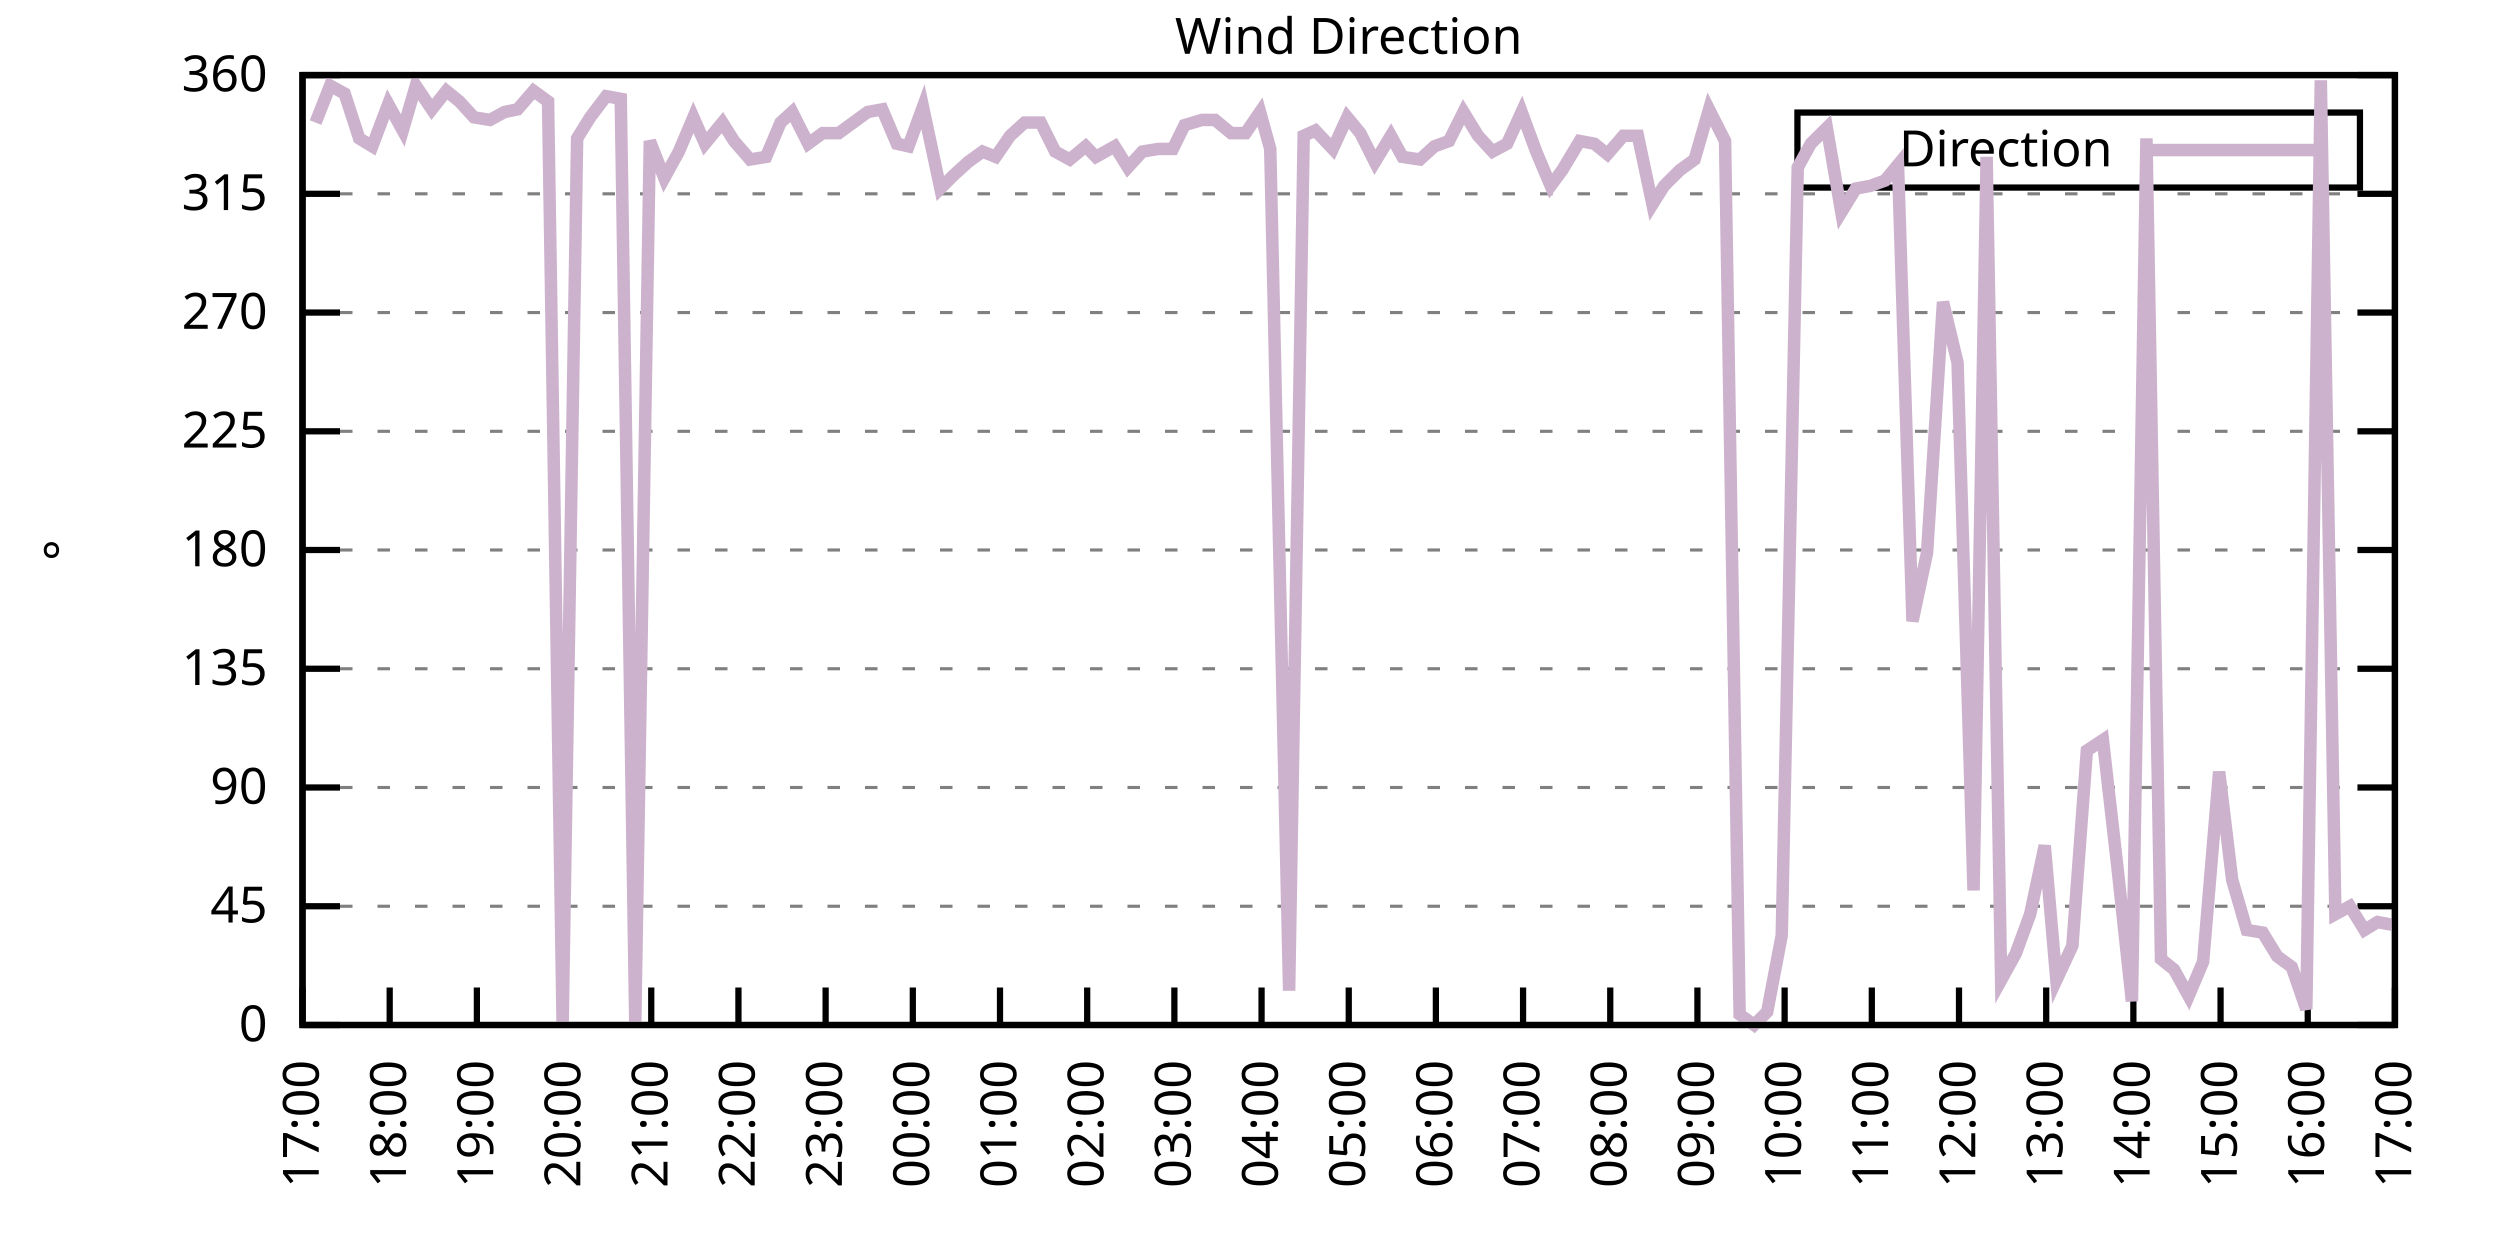
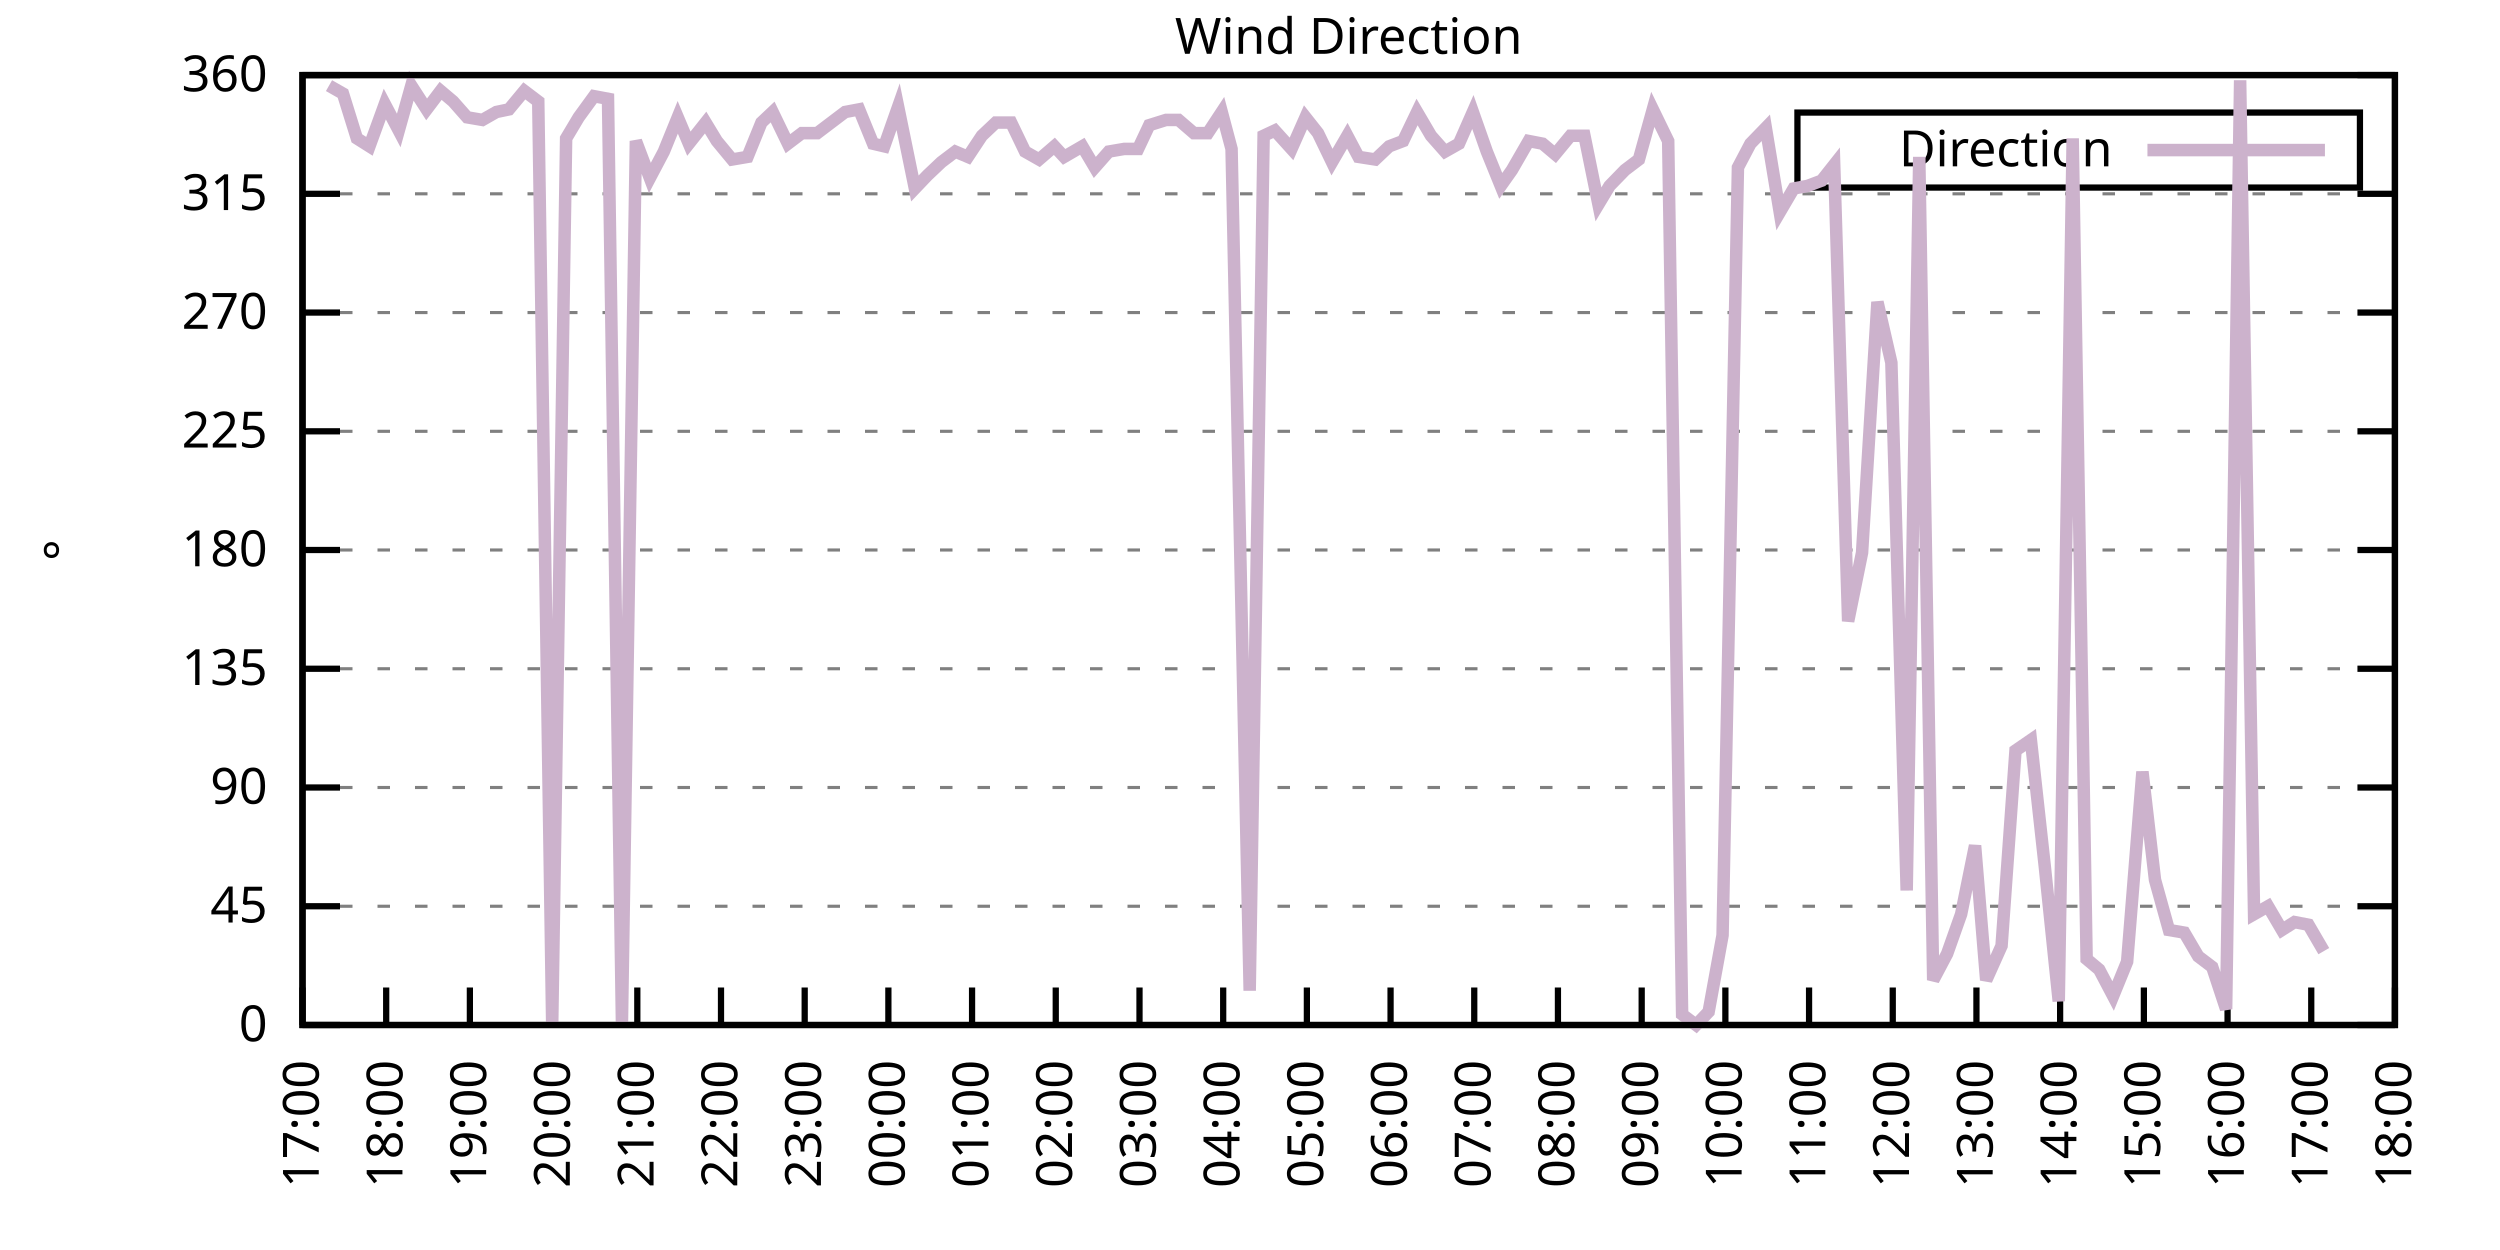
<svg xmlns="http://www.w3.org/2000/svg" xmlns:xlink="http://www.w3.org/1999/xlink" width="400" height="200" viewBox="0 0 400 200">
  <g id="gnuplot_canvas">
    <rect x="0" y="0" width="400" height="200" fill="none" />
    <defs>
      <circle id="gpDot" r="0.5" stroke-width="0.5" stroke="currentColor" />
      <path id="gpPt0" stroke-width="0.333" stroke="currentColor" d="M-1,0 h2 M0,-1 v2" />
      <path id="gpPt1" stroke-width="0.333" stroke="currentColor" d="M-1,-1 L1,1 M1,-1 L-1,1" />
      <path id="gpPt2" stroke-width="0.333" stroke="currentColor" d="M-1,0 L1,0 M0,-1 L0,1 M-1,-1 L1,1 M-1,1 L1,-1" />
      <rect id="gpPt3" stroke-width="0.333" stroke="currentColor" x="-1" y="-1" width="2" height="2" />
      <rect id="gpPt4" stroke-width="0.333" stroke="currentColor" fill="currentColor" x="-1" y="-1" width="2" height="2" />
      <circle id="gpPt5" stroke-width="0.333" stroke="currentColor" cx="0" cy="0" r="1" />
      <use xlink:href="#gpPt5" id="gpPt6" fill="currentColor" stroke="none" />
      <path id="gpPt7" stroke-width="0.333" stroke="currentColor" d="M0,-1.33 L-1.33,0.67 L1.33,0.67 z" />
      <use xlink:href="#gpPt7" id="gpPt8" fill="currentColor" stroke="none" />
      <use xlink:href="#gpPt7" id="gpPt9" stroke="currentColor" transform="rotate(180)" />
      <use xlink:href="#gpPt9" id="gpPt10" fill="currentColor" stroke="none" />
      <use xlink:href="#gpPt3" id="gpPt11" stroke="currentColor" transform="rotate(45)" />
      <use xlink:href="#gpPt11" id="gpPt12" fill="currentColor" stroke="none" />
      <path id="gpPt13" stroke-width="0.333" stroke="currentColor" d="M0,1.330 L1.265,0.411 L0.782,-1.067 L-0.782,-1.076 L-1.265,0.411 z" />
      <use xlink:href="#gpPt13" id="gpPt14" fill="currentColor" stroke="none" />
      <filter id="textbox" filterUnits="objectBoundingBox" x="0" y="0" height="1" width="1">
        <feFlood flood-color="white" flood-opacity="1" result="bgnd" />
        <feComposite in="SourceGraphic" in2="bgnd" operator="atop" />
      </filter>
      <filter id="greybox" filterUnits="objectBoundingBox" x="0" y="0" height="1" width="1">
        <feFlood flood-color="lightgrey" flood-opacity="1" result="grey" />
        <feComposite in="SourceGraphic" in2="grey" operator="atop" />
      </filter>
    </defs>
    <g fill="none" color="white" stroke="currentColor" stroke-width="1.00" stroke-linecap="butt" stroke-linejoin="miter">
</g>
    <g fill="none" color="black" stroke="currentColor" stroke-width="1.00" stroke-linecap="butt" stroke-linejoin="miter">
      <g stroke="none" shape-rendering="crispEdges">
        <polygon fill="rgb(255, 255, 255)" points="48.40,164.00 383.18,164.00 383.18,12.02 48.40,12.02 " />
      </g>
    </g>
    <g fill="none" color="black" stroke="currentColor" stroke-width="1.00" stroke-linecap="butt" stroke-linejoin="miter">
</g>
    <g fill="none" color="black" stroke="black" stroke-width="0.50" stroke-linecap="butt" stroke-linejoin="miter">
</g>
    <g fill="none" color="gray" stroke="currentColor" stroke-width="0.50" stroke-linecap="butt" stroke-linejoin="miter">
      <path stroke="gray" stroke-dasharray="2,4" class="gridline" d="M48.40,164.00 L383.19,164.00  " />
    </g>
    <g fill="none" color="gray" stroke="gray" stroke-width="1.00" stroke-linecap="butt" stroke-linejoin="miter">
</g>
    <g fill="none" color="black" stroke="currentColor" stroke-width="1.00" stroke-linecap="butt" stroke-linejoin="miter">
      <path stroke="black" d="M48.40,164.00 L54.40,164.00 M383.19,164.00 L377.19,164.00  " />
      <g transform="translate(42.80,166.60)" stroke="none" fill="black" font-family="Sans" font-size="8.00" text-anchor="end">
        <text>
          <tspan font-family="Sans"> 0</tspan>
        </text>
      </g>
    </g>
    <g fill="none" color="black" stroke="currentColor" stroke-width="1.00" stroke-linecap="butt" stroke-linejoin="miter">
</g>
    <g fill="none" color="black" stroke="black" stroke-width="0.50" stroke-linecap="butt" stroke-linejoin="miter">
</g>
    <g fill="none" color="gray" stroke="currentColor" stroke-width="0.50" stroke-linecap="butt" stroke-linejoin="miter">
      <path stroke="gray" stroke-dasharray="2,4" class="gridline" d="M48.40,145.00 L383.19,145.00  " />
    </g>
    <g fill="none" color="gray" stroke="gray" stroke-width="1.00" stroke-linecap="butt" stroke-linejoin="miter">
</g>
    <g fill="none" color="black" stroke="currentColor" stroke-width="1.00" stroke-linecap="butt" stroke-linejoin="miter">
      <path stroke="black" d="M48.40,145.00 L54.40,145.00 M383.19,145.00 L377.19,145.00  " />
      <g transform="translate(42.80,147.60)" stroke="none" fill="black" font-family="Sans" font-size="8.00" text-anchor="end">
        <text>
          <tspan font-family="Sans"> 45</tspan>
        </text>
      </g>
    </g>
    <g fill="none" color="black" stroke="currentColor" stroke-width="1.00" stroke-linecap="butt" stroke-linejoin="miter">
</g>
    <g fill="none" color="black" stroke="black" stroke-width="0.50" stroke-linecap="butt" stroke-linejoin="miter">
</g>
    <g fill="none" color="gray" stroke="currentColor" stroke-width="0.50" stroke-linecap="butt" stroke-linejoin="miter">
      <path stroke="gray" stroke-dasharray="2,4" class="gridline" d="M48.40,126.00 L383.19,126.00  " />
    </g>
    <g fill="none" color="gray" stroke="gray" stroke-width="1.00" stroke-linecap="butt" stroke-linejoin="miter">
</g>
    <g fill="none" color="black" stroke="currentColor" stroke-width="1.00" stroke-linecap="butt" stroke-linejoin="miter">
      <path stroke="black" d="M48.40,126.00 L54.40,126.00 M383.19,126.00 L377.19,126.00  " />
      <g transform="translate(42.80,128.60)" stroke="none" fill="black" font-family="Sans" font-size="8.00" text-anchor="end">
        <text>
          <tspan font-family="Sans"> 90</tspan>
        </text>
      </g>
    </g>
    <g fill="none" color="black" stroke="currentColor" stroke-width="1.00" stroke-linecap="butt" stroke-linejoin="miter">
</g>
    <g fill="none" color="black" stroke="black" stroke-width="0.50" stroke-linecap="butt" stroke-linejoin="miter">
</g>
    <g fill="none" color="gray" stroke="currentColor" stroke-width="0.50" stroke-linecap="butt" stroke-linejoin="miter">
      <path stroke="gray" stroke-dasharray="2,4" class="gridline" d="M48.40,107.00 L383.19,107.00  " />
    </g>
    <g fill="none" color="gray" stroke="gray" stroke-width="1.00" stroke-linecap="butt" stroke-linejoin="miter">
</g>
    <g fill="none" color="black" stroke="currentColor" stroke-width="1.00" stroke-linecap="butt" stroke-linejoin="miter">
      <path stroke="black" d="M48.40,107.00 L54.40,107.00 M383.19,107.00 L377.19,107.00  " />
      <g transform="translate(42.80,109.60)" stroke="none" fill="black" font-family="Sans" font-size="8.00" text-anchor="end">
        <text>
          <tspan font-family="Sans"> 135</tspan>
        </text>
      </g>
    </g>
    <g fill="none" color="black" stroke="currentColor" stroke-width="1.00" stroke-linecap="butt" stroke-linejoin="miter">
</g>
    <g fill="none" color="black" stroke="black" stroke-width="0.50" stroke-linecap="butt" stroke-linejoin="miter">
</g>
    <g fill="none" color="gray" stroke="currentColor" stroke-width="0.50" stroke-linecap="butt" stroke-linejoin="miter">
      <path stroke="gray" stroke-dasharray="2,4" class="gridline" d="M48.40,88.00 L383.19,88.00  " />
    </g>
    <g fill="none" color="gray" stroke="gray" stroke-width="1.00" stroke-linecap="butt" stroke-linejoin="miter">
</g>
    <g fill="none" color="black" stroke="currentColor" stroke-width="1.00" stroke-linecap="butt" stroke-linejoin="miter">
      <path stroke="black" d="M48.40,88.00 L54.40,88.00 M383.19,88.00 L377.19,88.00  " />
      <g transform="translate(42.80,90.60)" stroke="none" fill="black" font-family="Sans" font-size="8.00" text-anchor="end">
        <text>
          <tspan font-family="Sans"> 180</tspan>
        </text>
      </g>
    </g>
    <g fill="none" color="black" stroke="currentColor" stroke-width="1.00" stroke-linecap="butt" stroke-linejoin="miter">
</g>
    <g fill="none" color="black" stroke="black" stroke-width="0.50" stroke-linecap="butt" stroke-linejoin="miter">
</g>
    <g fill="none" color="gray" stroke="currentColor" stroke-width="0.50" stroke-linecap="butt" stroke-linejoin="miter">
      <path stroke="gray" stroke-dasharray="2,4" class="gridline" d="M48.40,69.01 L383.19,69.01  " />
    </g>
    <g fill="none" color="gray" stroke="gray" stroke-width="1.00" stroke-linecap="butt" stroke-linejoin="miter">
</g>
    <g fill="none" color="black" stroke="currentColor" stroke-width="1.00" stroke-linecap="butt" stroke-linejoin="miter">
      <path stroke="black" d="M48.40,69.01 L54.40,69.01 M383.19,69.01 L377.19,69.01  " />
      <g transform="translate(42.80,71.61)" stroke="none" fill="black" font-family="Sans" font-size="8.00" text-anchor="end">
        <text>
          <tspan font-family="Sans"> 225</tspan>
        </text>
      </g>
    </g>
    <g fill="none" color="black" stroke="currentColor" stroke-width="1.00" stroke-linecap="butt" stroke-linejoin="miter">
</g>
    <g fill="none" color="black" stroke="black" stroke-width="0.50" stroke-linecap="butt" stroke-linejoin="miter">
</g>
    <g fill="none" color="gray" stroke="currentColor" stroke-width="0.50" stroke-linecap="butt" stroke-linejoin="miter">
      <path stroke="gray" stroke-dasharray="2,4" class="gridline" d="M48.40,50.01 L383.19,50.01  " />
    </g>
    <g fill="none" color="gray" stroke="gray" stroke-width="1.00" stroke-linecap="butt" stroke-linejoin="miter">
</g>
    <g fill="none" color="black" stroke="currentColor" stroke-width="1.00" stroke-linecap="butt" stroke-linejoin="miter">
      <path stroke="black" d="M48.40,50.01 L54.40,50.01 M383.19,50.01 L377.19,50.01  " />
      <g transform="translate(42.80,52.61)" stroke="none" fill="black" font-family="Sans" font-size="8.00" text-anchor="end">
        <text>
          <tspan font-family="Sans"> 270</tspan>
        </text>
      </g>
    </g>
    <g fill="none" color="black" stroke="currentColor" stroke-width="1.00" stroke-linecap="butt" stroke-linejoin="miter">
</g>
    <g fill="none" color="black" stroke="black" stroke-width="0.50" stroke-linecap="butt" stroke-linejoin="miter">
</g>
    <g fill="none" color="gray" stroke="currentColor" stroke-width="0.50" stroke-linecap="butt" stroke-linejoin="miter">
      <path stroke="gray" stroke-dasharray="2,4" class="gridline" d="M48.40,31.01 L383.19,31.01  " />
    </g>
    <g fill="none" color="gray" stroke="gray" stroke-width="1.00" stroke-linecap="butt" stroke-linejoin="miter">
</g>
    <g fill="none" color="black" stroke="currentColor" stroke-width="1.00" stroke-linecap="butt" stroke-linejoin="miter">
      <path stroke="black" d="M48.40,31.01 L54.40,31.01 M383.19,31.01 L377.19,31.01  " />
      <g transform="translate(42.80,33.61)" stroke="none" fill="black" font-family="Sans" font-size="8.00" text-anchor="end">
        <text>
          <tspan font-family="Sans"> 315</tspan>
        </text>
      </g>
    </g>
    <g fill="none" color="black" stroke="currentColor" stroke-width="1.00" stroke-linecap="butt" stroke-linejoin="miter">
</g>
    <g fill="none" color="black" stroke="black" stroke-width="0.50" stroke-linecap="butt" stroke-linejoin="miter">
</g>
    <g fill="none" color="gray" stroke="currentColor" stroke-width="0.50" stroke-linecap="butt" stroke-linejoin="miter">
      <path stroke="gray" stroke-dasharray="2,4" class="gridline" d="M48.40,12.01 L383.19,12.01  " />
    </g>
    <g fill="none" color="gray" stroke="gray" stroke-width="1.00" stroke-linecap="butt" stroke-linejoin="miter">
</g>
    <g fill="none" color="black" stroke="currentColor" stroke-width="1.00" stroke-linecap="butt" stroke-linejoin="miter">
      <path stroke="black" d="M48.40,12.01 L54.40,12.01 M383.19,12.01 L377.19,12.01  " />
      <g transform="translate(42.80,14.61)" stroke="none" fill="black" font-family="Sans" font-size="8.00" text-anchor="end">
        <text>
          <tspan font-family="Sans"> 360</tspan>
        </text>
      </g>
    </g>
    <g fill="none" color="black" stroke="currentColor" stroke-width="1.00" stroke-linecap="butt" stroke-linejoin="miter">
      <path stroke="black" d="M48.40,164.00 L48.40,158.00  " />
      <g transform="translate(51.00,169.60) rotate(270.00)" stroke="none" fill="black" font-family="Sans" font-size="8.00" text-anchor="end">
        <text>
          <tspan font-family="Sans">17:00</tspan>
        </text>
      </g>
    </g>
    <g fill="none" color="black" stroke="currentColor" stroke-width="1.00" stroke-linecap="butt" stroke-linejoin="miter">
-       <path stroke="black" d="M62.35,164.00 L62.35,158.00  " />
-       <g transform="translate(64.95,169.60) rotate(270.00)" stroke="none" fill="black" font-family="Sans" font-size="8.00" text-anchor="end">
+       <path stroke="black" d="M61.79,164.00 L61.79,158.00  " />
+       <g transform="translate(64.39,169.60) rotate(270.00)" stroke="none" fill="black" font-family="Sans" font-size="8.00" text-anchor="end">
        <text>
          <tspan font-family="Sans">18:00</tspan>
        </text>
      </g>
    </g>
    <g fill="none" color="black" stroke="currentColor" stroke-width="1.00" stroke-linecap="butt" stroke-linejoin="miter">
-       <path stroke="black" d="M76.30,164.00 L76.30,158.00  " />
-       <g transform="translate(78.90,169.60) rotate(270.00)" stroke="none" fill="black" font-family="Sans" font-size="8.00" text-anchor="end">
+       <path stroke="black" d="M75.18,164.00 L75.18,158.00  " />
+       <g transform="translate(77.78,169.60) rotate(270.00)" stroke="none" fill="black" font-family="Sans" font-size="8.00" text-anchor="end">
        <text>
          <tspan font-family="Sans">19:00</tspan>
        </text>
      </g>
    </g>
    <g fill="none" color="black" stroke="currentColor" stroke-width="1.00" stroke-linecap="butt" stroke-linejoin="miter">
-       <path stroke="black" d="M90.25,164.00 L90.25,158.00  " />
-       <g transform="translate(92.85,169.60) rotate(270.00)" stroke="none" fill="black" font-family="Sans" font-size="8.00" text-anchor="end">
+       <path stroke="black" d="M88.57,164.00 L88.57,158.00  " />
+       <g transform="translate(91.17,169.60) rotate(270.00)" stroke="none" fill="black" font-family="Sans" font-size="8.00" text-anchor="end">
        <text>
          <tspan font-family="Sans">20:00</tspan>
        </text>
      </g>
    </g>
    <g fill="none" color="black" stroke="currentColor" stroke-width="1.00" stroke-linecap="butt" stroke-linejoin="miter">
-       <path stroke="black" d="M104.20,164.00 L104.20,158.00  " />
-       <g transform="translate(106.80,169.60) rotate(270.00)" stroke="none" fill="black" font-family="Sans" font-size="8.00" text-anchor="end">
+       <path stroke="black" d="M101.97,164.00 L101.97,158.00  " />
+       <g transform="translate(104.57,169.60) rotate(270.00)" stroke="none" fill="black" font-family="Sans" font-size="8.00" text-anchor="end">
        <text>
          <tspan font-family="Sans">21:00</tspan>
        </text>
      </g>
    </g>
    <g fill="none" color="black" stroke="currentColor" stroke-width="1.00" stroke-linecap="butt" stroke-linejoin="miter">
-       <path stroke="black" d="M118.15,164.00 L118.15,158.00  " />
-       <g transform="translate(120.75,169.60) rotate(270.00)" stroke="none" fill="black" font-family="Sans" font-size="8.00" text-anchor="end">
+       <path stroke="black" d="M115.36,164.00 L115.36,158.00  " />
+       <g transform="translate(117.96,169.60) rotate(270.00)" stroke="none" fill="black" font-family="Sans" font-size="8.00" text-anchor="end">
        <text>
          <tspan font-family="Sans">22:00</tspan>
        </text>
      </g>
    </g>
    <g fill="none" color="black" stroke="currentColor" stroke-width="1.00" stroke-linecap="butt" stroke-linejoin="miter">
-       <path stroke="black" d="M132.10,164.00 L132.10,158.00  " />
-       <g transform="translate(134.70,169.60) rotate(270.00)" stroke="none" fill="black" font-family="Sans" font-size="8.00" text-anchor="end">
+       <path stroke="black" d="M128.75,164.00 L128.75,158.00  " />
+       <g transform="translate(131.35,169.60) rotate(270.00)" stroke="none" fill="black" font-family="Sans" font-size="8.00" text-anchor="end">
        <text>
          <tspan font-family="Sans">23:00</tspan>
        </text>
      </g>
    </g>
    <g fill="none" color="black" stroke="currentColor" stroke-width="1.00" stroke-linecap="butt" stroke-linejoin="miter">
-       <path stroke="black" d="M146.05,164.00 L146.05,158.00  " />
-       <g transform="translate(148.65,169.60) rotate(270.00)" stroke="none" fill="black" font-family="Sans" font-size="8.00" text-anchor="end">
+       <path stroke="black" d="M142.14,164.00 L142.14,158.00  " />
+       <g transform="translate(144.74,169.60) rotate(270.00)" stroke="none" fill="black" font-family="Sans" font-size="8.00" text-anchor="end">
        <text>
          <tspan font-family="Sans">00:00</tspan>
        </text>
      </g>
    </g>
    <g fill="none" color="black" stroke="currentColor" stroke-width="1.00" stroke-linecap="butt" stroke-linejoin="miter">
-       <path stroke="black" d="M160.00,164.00 L160.00,158.00  " />
-       <g transform="translate(162.60,169.60) rotate(270.00)" stroke="none" fill="black" font-family="Sans" font-size="8.00" text-anchor="end">
+       <path stroke="black" d="M155.53,164.00 L155.53,158.00  " />
+       <g transform="translate(158.13,169.60) rotate(270.00)" stroke="none" fill="black" font-family="Sans" font-size="8.00" text-anchor="end">
        <text>
          <tspan font-family="Sans">01:00</tspan>
        </text>
      </g>
    </g>
    <g fill="none" color="black" stroke="currentColor" stroke-width="1.00" stroke-linecap="butt" stroke-linejoin="miter">
-       <path stroke="black" d="M173.95,164.00 L173.95,158.00  " />
-       <g transform="translate(176.55,169.60) rotate(270.00)" stroke="none" fill="black" font-family="Sans" font-size="8.00" text-anchor="end">
+       <path stroke="black" d="M168.92,164.00 L168.92,158.00  " />
+       <g transform="translate(171.52,169.60) rotate(270.00)" stroke="none" fill="black" font-family="Sans" font-size="8.00" text-anchor="end">
        <text>
          <tspan font-family="Sans">02:00</tspan>
        </text>
      </g>
    </g>
    <g fill="none" color="black" stroke="currentColor" stroke-width="1.00" stroke-linecap="butt" stroke-linejoin="miter">
-       <path stroke="black" d="M187.90,164.00 L187.90,158.00  " />
-       <g transform="translate(190.50,169.60) rotate(270.00)" stroke="none" fill="black" font-family="Sans" font-size="8.00" text-anchor="end">
+       <path stroke="black" d="M182.32,164.00 L182.32,158.00  " />
+       <g transform="translate(184.92,169.60) rotate(270.00)" stroke="none" fill="black" font-family="Sans" font-size="8.00" text-anchor="end">
        <text>
          <tspan font-family="Sans">03:00</tspan>
        </text>
      </g>
    </g>
    <g fill="none" color="black" stroke="currentColor" stroke-width="1.00" stroke-linecap="butt" stroke-linejoin="miter">
-       <path stroke="black" d="M201.85,164.00 L201.85,158.00  " />
-       <g transform="translate(204.45,169.60) rotate(270.00)" stroke="none" fill="black" font-family="Sans" font-size="8.00" text-anchor="end">
+       <path stroke="black" d="M195.71,164.00 L195.71,158.00  " />
+       <g transform="translate(198.31,169.60) rotate(270.00)" stroke="none" fill="black" font-family="Sans" font-size="8.00" text-anchor="end">
        <text>
          <tspan font-family="Sans">04:00</tspan>
        </text>
      </g>
    </g>
    <g fill="none" color="black" stroke="currentColor" stroke-width="1.00" stroke-linecap="butt" stroke-linejoin="miter">
-       <path stroke="black" d="M215.80,164.00 L215.80,158.00  " />
-       <g transform="translate(218.40,169.60) rotate(270.00)" stroke="none" fill="black" font-family="Sans" font-size="8.00" text-anchor="end">
+       <path stroke="black" d="M209.10,164.00 L209.10,158.00  " />
+       <g transform="translate(211.70,169.60) rotate(270.00)" stroke="none" fill="black" font-family="Sans" font-size="8.00" text-anchor="end">
        <text>
          <tspan font-family="Sans">05:00</tspan>
        </text>
      </g>
    </g>
    <g fill="none" color="black" stroke="currentColor" stroke-width="1.00" stroke-linecap="butt" stroke-linejoin="miter">
-       <path stroke="black" d="M229.74,164.00 L229.74,158.00  " />
-       <g transform="translate(232.34,169.60) rotate(270.00)" stroke="none" fill="black" font-family="Sans" font-size="8.00" text-anchor="end">
+       <path stroke="black" d="M222.49,164.00 L222.49,158.00  " />
+       <g transform="translate(225.09,169.60) rotate(270.00)" stroke="none" fill="black" font-family="Sans" font-size="8.00" text-anchor="end">
        <text>
          <tspan font-family="Sans">06:00</tspan>
        </text>
      </g>
    </g>
    <g fill="none" color="black" stroke="currentColor" stroke-width="1.00" stroke-linecap="butt" stroke-linejoin="miter">
-       <path stroke="black" d="M243.69,164.00 L243.69,158.00  " />
-       <g transform="translate(246.29,169.60) rotate(270.00)" stroke="none" fill="black" font-family="Sans" font-size="8.00" text-anchor="end">
+       <path stroke="black" d="M235.88,164.00 L235.88,158.00  " />
+       <g transform="translate(238.48,169.60) rotate(270.00)" stroke="none" fill="black" font-family="Sans" font-size="8.00" text-anchor="end">
        <text>
          <tspan font-family="Sans">07:00</tspan>
        </text>
      </g>
    </g>
    <g fill="none" color="black" stroke="currentColor" stroke-width="1.00" stroke-linecap="butt" stroke-linejoin="miter">
-       <path stroke="black" d="M257.64,164.00 L257.64,158.00  " />
-       <g transform="translate(260.24,169.60) rotate(270.00)" stroke="none" fill="black" font-family="Sans" font-size="8.00" text-anchor="end">
+       <path stroke="black" d="M249.27,164.00 L249.27,158.00  " />
+       <g transform="translate(251.87,169.60) rotate(270.00)" stroke="none" fill="black" font-family="Sans" font-size="8.00" text-anchor="end">
        <text>
          <tspan font-family="Sans">08:00</tspan>
        </text>
      </g>
    </g>
    <g fill="none" color="black" stroke="currentColor" stroke-width="1.00" stroke-linecap="butt" stroke-linejoin="miter">
-       <path stroke="black" d="M271.59,164.00 L271.59,158.00  " />
-       <g transform="translate(274.19,169.60) rotate(270.00)" stroke="none" fill="black" font-family="Sans" font-size="8.00" text-anchor="end">
+       <path stroke="black" d="M262.67,164.00 L262.67,158.00  " />
+       <g transform="translate(265.27,169.60) rotate(270.00)" stroke="none" fill="black" font-family="Sans" font-size="8.00" text-anchor="end">
        <text>
          <tspan font-family="Sans">09:00</tspan>
        </text>
      </g>
    </g>
    <g fill="none" color="black" stroke="currentColor" stroke-width="1.00" stroke-linecap="butt" stroke-linejoin="miter">
-       <path stroke="black" d="M285.54,164.00 L285.54,158.00  " />
-       <g transform="translate(288.14,169.60) rotate(270.00)" stroke="none" fill="black" font-family="Sans" font-size="8.00" text-anchor="end">
+       <path stroke="black" d="M276.06,164.00 L276.06,158.00  " />
+       <g transform="translate(278.66,169.60) rotate(270.00)" stroke="none" fill="black" font-family="Sans" font-size="8.00" text-anchor="end">
        <text>
          <tspan font-family="Sans">10:00</tspan>
        </text>
      </g>
    </g>
    <g fill="none" color="black" stroke="currentColor" stroke-width="1.00" stroke-linecap="butt" stroke-linejoin="miter">
-       <path stroke="black" d="M299.49,164.00 L299.49,158.00  " />
-       <g transform="translate(302.09,169.60) rotate(270.00)" stroke="none" fill="black" font-family="Sans" font-size="8.00" text-anchor="end">
+       <path stroke="black" d="M289.45,164.00 L289.45,158.00  " />
+       <g transform="translate(292.05,169.60) rotate(270.00)" stroke="none" fill="black" font-family="Sans" font-size="8.00" text-anchor="end">
        <text>
          <tspan font-family="Sans">11:00</tspan>
        </text>
      </g>
    </g>
    <g fill="none" color="black" stroke="currentColor" stroke-width="1.00" stroke-linecap="butt" stroke-linejoin="miter">
-       <path stroke="black" d="M313.44,164.00 L313.44,158.00  " />
-       <g transform="translate(316.04,169.60) rotate(270.00)" stroke="none" fill="black" font-family="Sans" font-size="8.00" text-anchor="end">
+       <path stroke="black" d="M302.84,164.00 L302.84,158.00  " />
+       <g transform="translate(305.44,169.60) rotate(270.00)" stroke="none" fill="black" font-family="Sans" font-size="8.00" text-anchor="end">
        <text>
          <tspan font-family="Sans">12:00</tspan>
        </text>
      </g>
    </g>
    <g fill="none" color="black" stroke="currentColor" stroke-width="1.00" stroke-linecap="butt" stroke-linejoin="miter">
-       <path stroke="black" d="M327.39,164.00 L327.39,158.00  " />
-       <g transform="translate(329.99,169.60) rotate(270.00)" stroke="none" fill="black" font-family="Sans" font-size="8.00" text-anchor="end">
+       <path stroke="black" d="M316.23,164.00 L316.23,158.00  " />
+       <g transform="translate(318.83,169.60) rotate(270.00)" stroke="none" fill="black" font-family="Sans" font-size="8.00" text-anchor="end">
        <text>
          <tspan font-family="Sans">13:00</tspan>
        </text>
      </g>
    </g>
    <g fill="none" color="black" stroke="currentColor" stroke-width="1.00" stroke-linecap="butt" stroke-linejoin="miter">
-       <path stroke="black" d="M341.34,164.00 L341.34,158.00  " />
-       <g transform="translate(343.94,169.60) rotate(270.00)" stroke="none" fill="black" font-family="Sans" font-size="8.00" text-anchor="end">
+       <path stroke="black" d="M329.62,164.00 L329.62,158.00  " />
+       <g transform="translate(332.22,169.60) rotate(270.00)" stroke="none" fill="black" font-family="Sans" font-size="8.00" text-anchor="end">
        <text>
          <tspan font-family="Sans">14:00</tspan>
        </text>
      </g>
    </g>
    <g fill="none" color="black" stroke="currentColor" stroke-width="1.00" stroke-linecap="butt" stroke-linejoin="miter">
-       <path stroke="black" d="M355.29,164.00 L355.29,158.00  " />
-       <g transform="translate(357.89,169.60) rotate(270.00)" stroke="none" fill="black" font-family="Sans" font-size="8.00" text-anchor="end">
+       <path stroke="black" d="M343.02,164.00 L343.02,158.00  " />
+       <g transform="translate(345.62,169.60) rotate(270.00)" stroke="none" fill="black" font-family="Sans" font-size="8.00" text-anchor="end">
        <text>
          <tspan font-family="Sans">15:00</tspan>
        </text>
      </g>
    </g>
    <g fill="none" color="black" stroke="currentColor" stroke-width="1.00" stroke-linecap="butt" stroke-linejoin="miter">
-       <path stroke="black" d="M369.24,164.00 L369.24,158.00  " />
-       <g transform="translate(371.84,169.60) rotate(270.00)" stroke="none" fill="black" font-family="Sans" font-size="8.00" text-anchor="end">
+       <path stroke="black" d="M356.41,164.00 L356.41,158.00  " />
+       <g transform="translate(359.01,169.60) rotate(270.00)" stroke="none" fill="black" font-family="Sans" font-size="8.00" text-anchor="end">
        <text>
          <tspan font-family="Sans">16:00</tspan>
+         </text>
+       </g>
+     </g>
+     <g fill="none" color="black" stroke="currentColor" stroke-width="1.00" stroke-linecap="butt" stroke-linejoin="miter">
+       <path stroke="black" d="M369.80,164.00 L369.80,158.00  " />
+       <g transform="translate(372.40,169.60) rotate(270.00)" stroke="none" fill="black" font-family="Sans" font-size="8.00" text-anchor="end">
+         <text>
+           <tspan font-family="Sans">17:00</tspan>
        </text>
      </g>
    </g>
    <g fill="none" color="black" stroke="currentColor" stroke-width="1.00" stroke-linecap="butt" stroke-linejoin="miter">
      <path stroke="black" d="M383.19,164.00 L383.19,158.00  " />
      <g transform="translate(385.79,169.60) rotate(270.00)" stroke="none" fill="black" font-family="Sans" font-size="8.00" text-anchor="end">
        <text>
-           <tspan font-family="Sans">17:00</tspan>
+           <tspan font-family="Sans">18:00</tspan>
        </text>
      </g>
    </g>
    <g fill="none" color="black" stroke="currentColor" stroke-width="1.00" stroke-linecap="butt" stroke-linejoin="miter">
</g>
    <g fill="none" color="black" stroke="currentColor" stroke-width="1.00" stroke-linecap="butt" stroke-linejoin="miter">
      <path stroke="black" d="M48.40,12.01 L48.40,164.00 L383.19,164.00 L383.19,12.01 L48.40,12.01 Z  " />
    </g>
    <g fill="none" color="black" stroke="currentColor" stroke-width="1.00" stroke-linecap="butt" stroke-linejoin="miter">
</g>
    <g fill="none" color="black" stroke="currentColor" stroke-width="1.00" stroke-linecap="butt" stroke-linejoin="miter">
      <path stroke="black" d="M287.59,30.01 L287.59,18.01 L377.59,18.01 L377.59,30.01 L287.59,30.01 Z  " />
    </g>
    <g id="Wind_direction_plot_1">
      <g fill="none" color="white" stroke="black" stroke-width="2.00" stroke-linecap="butt" stroke-linejoin="miter">
</g>
      <g fill="none" color="black" stroke="currentColor" stroke-width="2.00" stroke-linecap="butt" stroke-linejoin="miter">
        <g transform="translate(337.99,26.61)" stroke="none" fill="black" font-family="Sans" font-size="8.00" text-anchor="end">
          <text>
            <tspan font-family="Sans">Direction</tspan>
          </text>
        </g>
      </g>
      <g fill="none" color="black" stroke="currentColor" stroke-width="2.00" stroke-linecap="butt" stroke-linejoin="miter">
-         <path stroke="rgb(204, 178, 204)" d="M343.59,24.01 L371.99,24.01 M50.49,19.61 L52.82,13.70 L55.14,14.97 L57.47,22.14 L59.56,23.41 L62.12,16.65   L64.44,20.88 L66.53,13.70 L69.09,17.50 L71.42,14.54 L73.51,16.23 L75.83,18.77 L78.39,19.19 L80.72,17.92   L82.81,17.50 L85.37,14.54 L87.69,16.23 L90.02,164.00 L92.34,22.14 L94.43,18.77 L96.99,15.39 L99.32,15.81   L101.64,163.58 L103.97,22.56 L106.29,28.48 L108.62,24.25 L110.94,18.77 L112.80,22.99 L115.59,19.61 L117.45,22.56   L120.01,25.52 L122.57,25.10 L124.89,19.61 L126.75,17.92 L129.31,22.99 L131.63,21.30 L134.19,21.30 L138.84,17.92   L141.16,17.50 L143.49,22.99 L145.35,23.41 L147.67,17.08 L150.46,30.16 L152.56,28.05 L154.88,25.94 L157.21,24.25   L159.30,25.10 L161.62,21.72 L163.95,19.61 L166.51,19.61 L168.83,24.25 L171.16,25.52 L173.71,23.41 L175.34,25.10   L178.36,23.41 L180.46,26.79 L182.78,24.25 L185.34,23.83 L187.66,23.83 L189.52,20.03 L192.31,19.19 L194.41,19.19   L196.96,21.30 L199.29,21.30 L201.61,17.92 L203.24,23.83 L206.26,158.51 L208.59,21.72 L210.45,20.88 L213.24,23.83   L215.56,18.77 L217.65,21.30 L219.98,25.94 L222.54,21.72 L224.40,25.10 L227.19,25.52 L229.51,23.41 L231.84,22.56   L234.16,17.92 L236.49,21.72 L238.81,24.25 L241.14,22.99 L243.46,17.92 L245.79,24.25 L248.11,29.74 L249.97,27.21   L252.76,22.56 L255.09,22.99 L257.18,24.68 L259.74,21.72 L262.06,21.72 L264.39,32.70 L266.25,29.74 L268.80,27.21   L271.13,25.52 L273.45,17.50 L276.01,22.56 L278.34,162.31 L280.66,164.00 L282.75,161.89 L285.08,149.65 L287.64,26.79   L289.73,22.99 L292.29,20.45 L294.61,33.96 L296.94,30.16 L299.26,29.74 L301.58,28.90 L303.68,26.36 L306.00,99.40   L308.33,88.43 L310.88,48.32 L313.21,58.03 L315.77,142.47 L317.86,25.10 L320.18,156.82 L322.51,152.60 L324.83,146.27   L327.16,135.29 L329.02,156.82 L331.58,151.33 L333.90,120.09 L336.46,118.40 L338.78,138.67 L341.11,160.20 L343.43,22.14   L345.76,153.45 L347.85,155.13 L350.18,159.36 L352.50,153.87 L355.06,123.47 L357.15,140.78 L359.48,148.80 L362.03,149.22   L364.36,153.02 L366.68,154.71 L369.01,161.47 L371.33,12.85 L373.66,146.27 L375.98,145.00 L378.31,148.80 L380.40,147.53   L382.73,147.96  " />
+         <path stroke="rgb(204, 178, 204)" d="M343.59,24.01 L371.99,24.01 M52.64,13.70 L54.87,14.97 L57.10,22.14 L59.11,23.41 L61.57,16.65 L63.80,20.88   L65.81,13.70 L68.26,17.50 L70.50,14.54 L72.50,16.23 L74.74,18.77 L77.19,19.19 L79.42,17.92 L81.43,17.50   L83.89,14.54 L86.12,16.23 L88.35,164.00 L90.58,22.14 L92.59,18.77 L95.05,15.39 L97.28,15.81 L99.51,163.58   L101.74,22.56 L103.98,28.48 L106.21,24.25 L108.44,18.77 L110.22,22.99 L112.90,19.61 L114.69,22.56 L117.14,25.52   L119.60,25.10 L121.83,19.61 L123.62,17.92 L126.07,22.99 L128.30,21.30 L130.76,21.30 L135.22,17.92 L137.45,17.50   L139.69,22.99 L141.47,23.41 L143.70,17.08 L146.38,30.16 L148.39,28.05 L150.62,25.94 L152.85,24.25 L154.86,25.10   L157.10,21.72 L159.33,19.61 L161.78,19.61 L164.01,24.25 L166.25,25.52 L168.70,23.41 L170.26,25.10 L173.17,23.41   L175.17,26.79 L177.41,24.25 L179.86,23.83 L182.09,23.83 L183.88,20.03 L186.56,19.19 L188.57,19.19 L191.02,21.30   L193.25,21.30 L195.48,17.92 L197.05,23.83 L199.95,158.51 L202.18,21.72 L203.97,20.88 L206.64,23.83 L208.88,18.77   L210.88,21.30 L213.12,25.94 L215.57,21.72 L217.36,25.10 L220.04,25.52 L222.27,23.41 L224.50,22.56 L226.73,17.92   L228.96,21.72 L231.20,24.25 L233.43,22.99 L235.66,17.92 L237.89,24.25 L240.12,29.74 L241.91,27.21 L244.59,22.56   L246.82,22.99 L248.83,24.68 L251.28,21.72 L253.51,21.72 L255.75,32.70 L257.53,29.74 L259.99,27.21 L262.22,25.52   L264.45,17.50 L266.91,22.56 L269.14,162.31 L271.37,164.00 L273.38,161.89 L275.61,149.65 L278.07,26.79 L280.07,22.99   L282.53,20.45 L284.76,33.96 L286.99,30.16 L289.23,29.74 L291.46,28.90 L293.47,26.36 L295.70,99.40 L297.93,88.43   L300.39,48.32 L302.62,58.03 L305.07,142.47 L307.08,25.10 L309.31,156.82 L311.54,152.60 L313.78,146.27 L316.01,135.29   L317.79,156.82 L320.25,151.33 L322.48,120.09 L324.94,118.40 L327.17,138.67 L329.40,160.20 L331.63,22.14 L333.86,153.45   L335.87,155.13 L338.10,159.36 L340.34,153.87 L342.79,123.47 L344.80,140.78 L347.03,148.80 L349.49,149.22 L351.72,153.02   L353.95,154.71 L356.18,161.47 L358.42,12.85 L360.65,146.27 L362.88,145.00 L365.11,148.80 L367.12,147.53 L369.35,147.96   L371.81,152.18  " />
      </g>
    </g>
    <g fill="none" color="black" stroke="currentColor" stroke-width="2.00" stroke-linecap="butt" stroke-linejoin="miter">
</g>
    <g fill="none" color="black" stroke="black" stroke-width="1.00" stroke-linecap="butt" stroke-linejoin="miter">
</g>
    <g fill="none" color="black" stroke="currentColor" stroke-width="1.00" stroke-linecap="butt" stroke-linejoin="miter">
      <path stroke="black" d="M48.40,12.01 L48.40,164.00 L383.19,164.00 L383.19,12.01 L48.40,12.01 Z  " />
      <g transform="translate(12.80,88.01) rotate(270.00)" stroke="none" fill="black" font-family="Sans" font-size="8.00" text-anchor="middle">
        <text>
          <tspan font-family="Sans">°</tspan>
        </text>
      </g>
    </g>
    <g fill="none" color="black" stroke="currentColor" stroke-width="1.00" stroke-linecap="butt" stroke-linejoin="miter">
</g>
    <g fill="none" color="black" stroke="currentColor" stroke-width="1.00" stroke-linecap="butt" stroke-linejoin="miter">
      <g transform="translate(215.79,8.61)" stroke="none" fill="black" font-family="Sans" font-size="8.00" text-anchor="middle">
        <text>
          <tspan font-family="Sans">Wind Direction</tspan>
        </text>
      </g>
    </g>
    <g fill="none" color="black" stroke="currentColor" stroke-width="1.00" stroke-linecap="butt" stroke-linejoin="miter">
</g>
  </g>
</svg>
